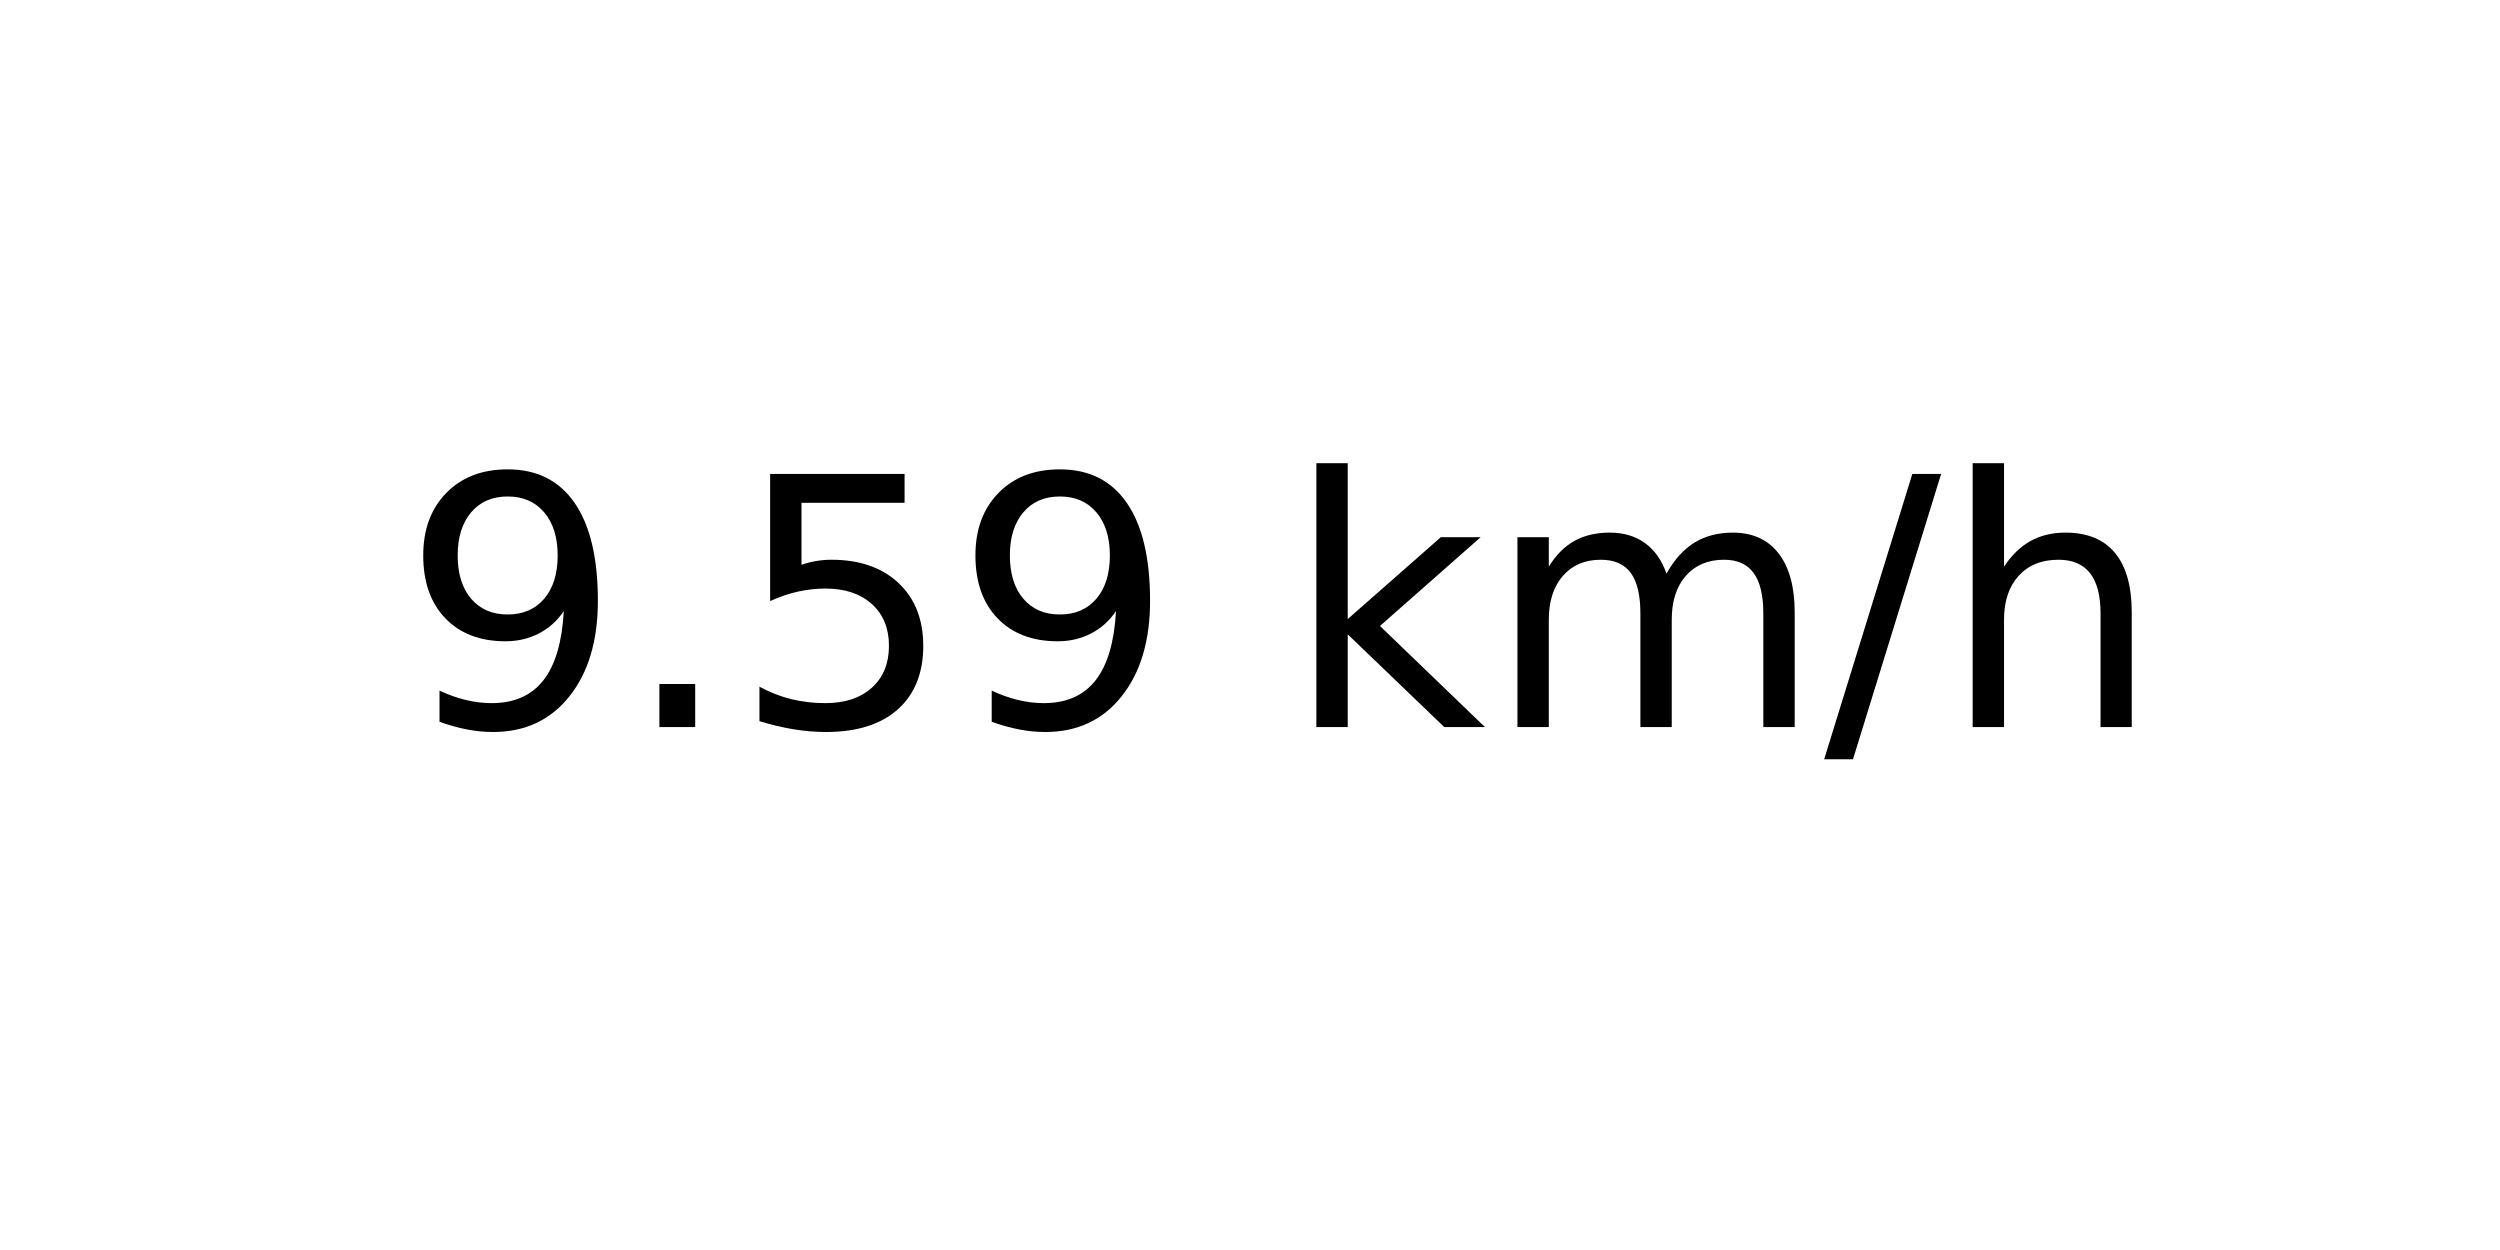
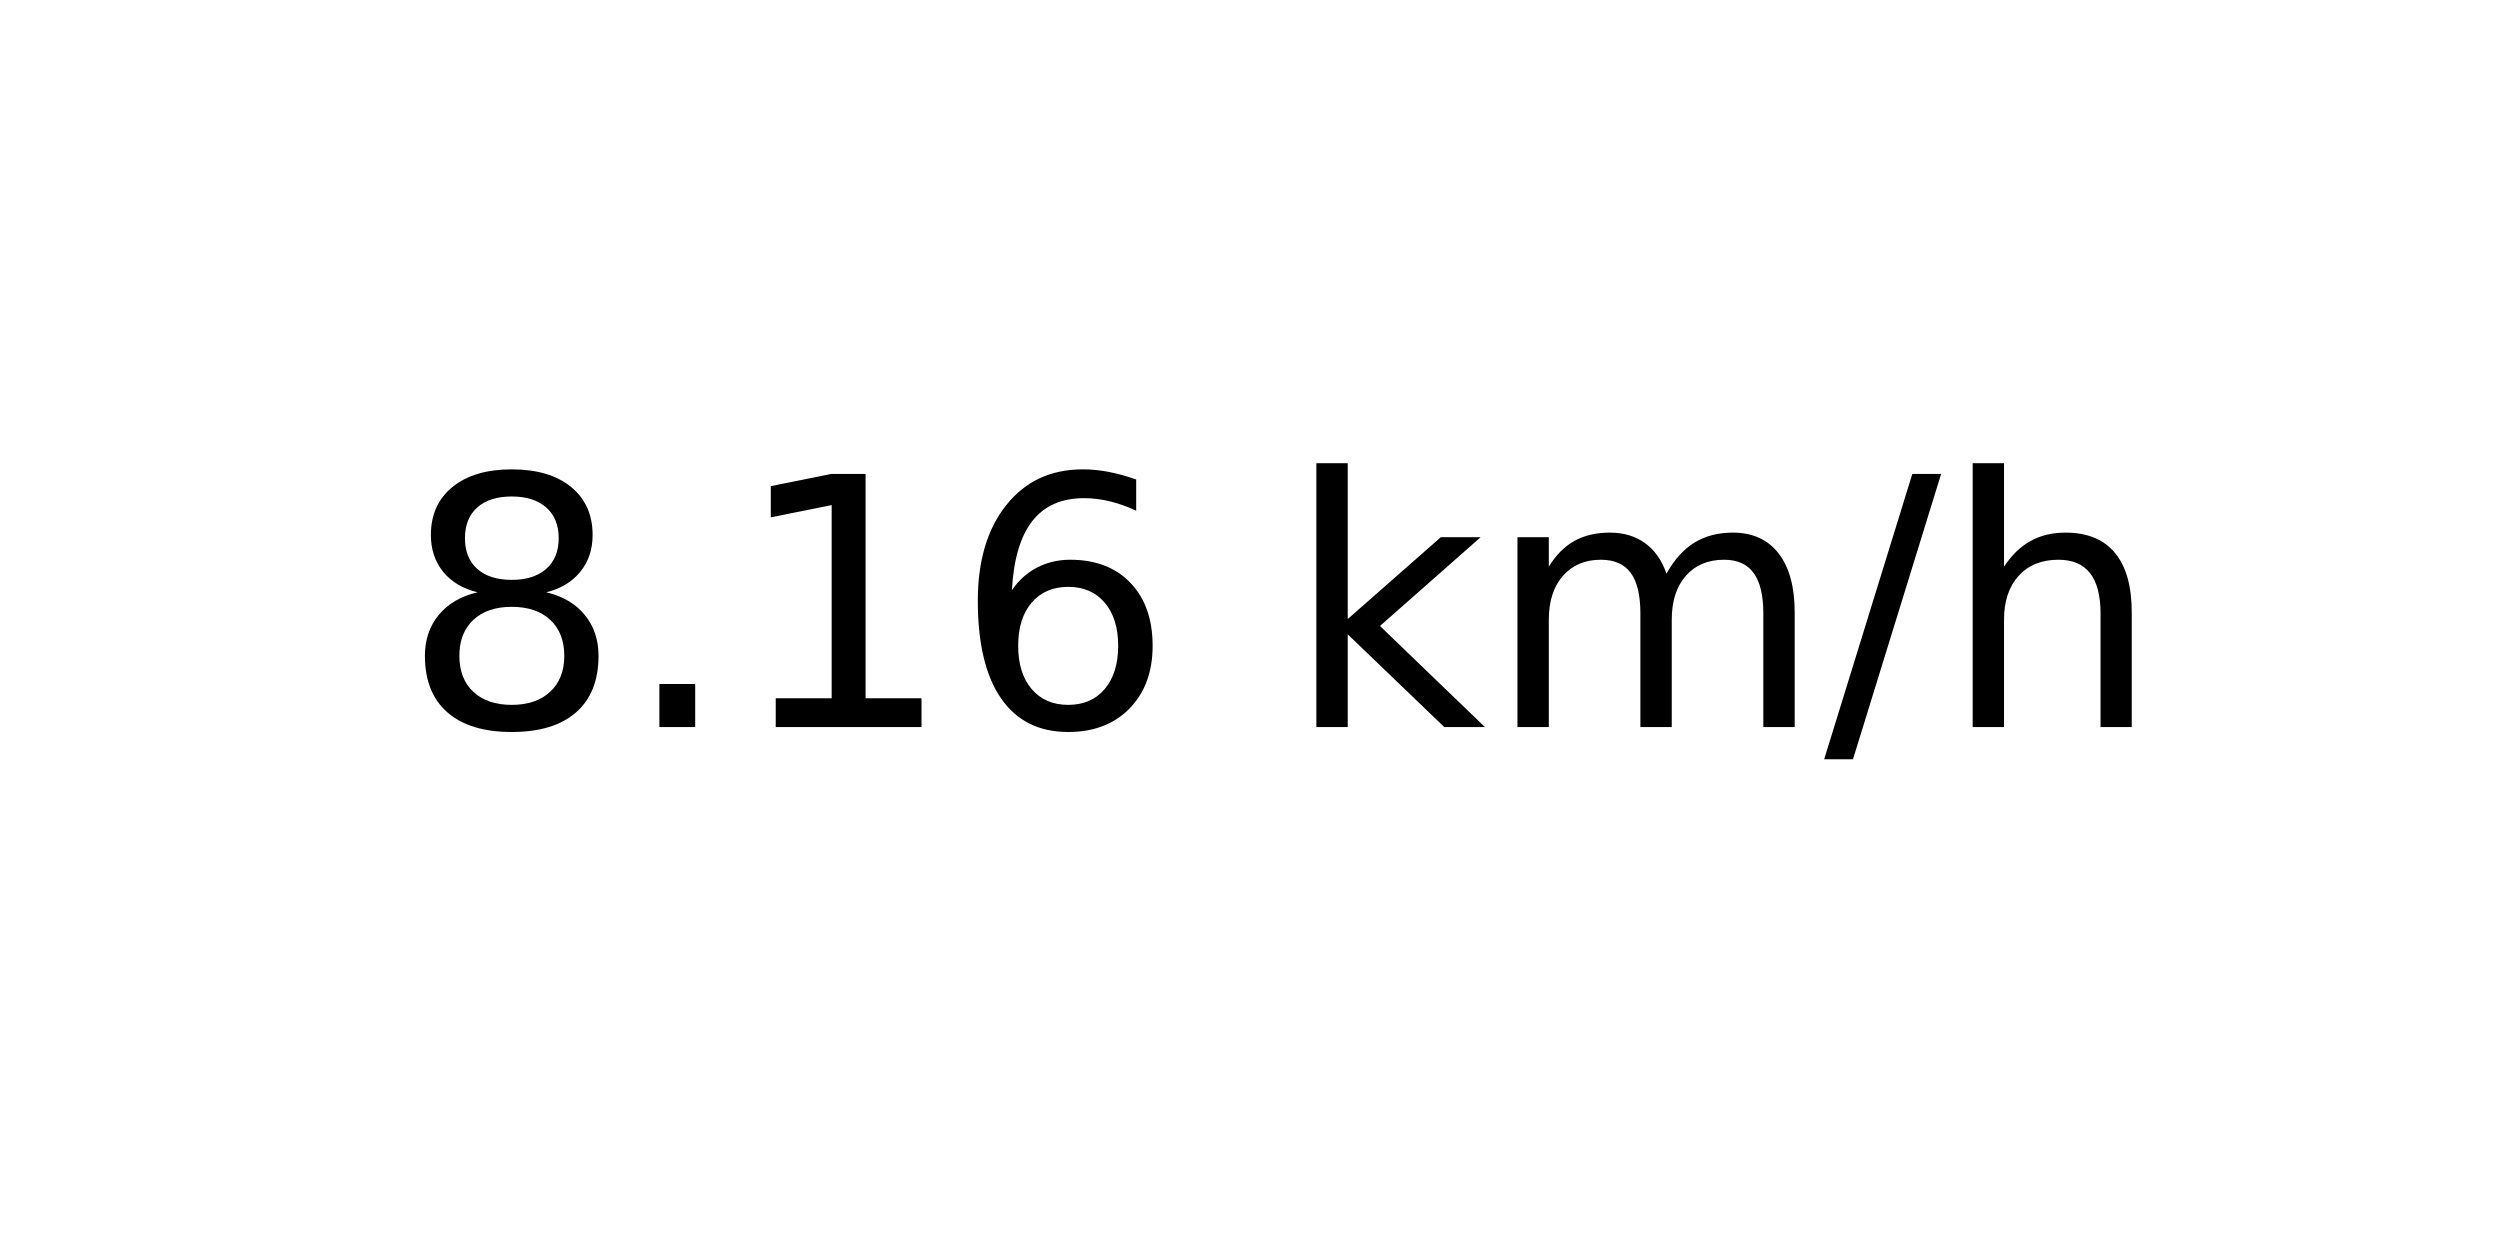
<svg xmlns="http://www.w3.org/2000/svg" xmlns:xlink="http://www.w3.org/1999/xlink" width="72pt" height="36pt" viewBox="0 0 72 36" version="1.1">
  <defs>
    <style type="text/css">*{stroke-linejoin: round; stroke-linecap: butt}</style>
  </defs>
  <g id="figure_1">
    <g id="axes_1">
      <g id="text_1">
        <g transform="translate(11.55937 20.93937) scale(0.1 -0.1)">
          <defs>
-             <path id="DejaVuSans-39" d="M 703 97  L 703 672  Q 941 559 1184 500  Q 1428 441 1663 441  Q 2288 441 2617 861  Q 2947 1281 2994 2138  Q 2813 1869 2534 1725  Q 2256 1581 1919 1581  Q 1219 1581 811 2004  Q 403 2428 403 3163  Q 403 3881 828 4315  Q 1253 4750 1959 4750  Q 2769 4750 3195 4129  Q 3622 3509 3622 2328  Q 3622 1225 3098 567  Q 2575 -91 1691 -91  Q 1453 -91 1209 -44  Q 966 3 703 97  z M 1959 2075  Q 2384 2075 2632 2365  Q 2881 2656 2881 3163  Q 2881 3666 2632 3958  Q 2384 4250 1959 4250  Q 1534 4250 1286 3958  Q 1038 3666 1038 3163  Q 1038 2656 1286 2365  Q 1534 2075 1959 2075  z " transform="scale(0.015625)" />
+             <path id="DejaVuSans-38" d="M 2034 2216  Q 1584 2216 1326 1975  Q 1069 1734 1069 1313  Q 1069 891 1326 650  Q 1584 409 2034 409  Q 2484 409 2743 651  Q 3003 894 3003 1313  Q 3003 1734 2745 1975  Q 2488 2216 2034 2216  z M 1403 2484  Q 997 2584 770 2862  Q 544 3141 544 3541  Q 544 4100 942 4425  Q 1341 4750 2034 4750  Q 2731 4750 3128 4425  Q 3525 4100 3525 3541  Q 3525 3141 3298 2862  Q 3072 2584 2669 2484  Q 3125 2378 3379 2068  Q 3634 1759 3634 1313  Q 3634 634 3220 271  Q 2806 -91 2034 -91  Q 1263 -91 848 271  Q 434 634 434 1313  Q 434 1759 690 2068  Q 947 2378 1403 2484  z M 1172 3481  Q 1172 3119 1398 2916  Q 1625 2713 2034 2713  Q 2441 2713 2670 2916  Q 2900 3119 2900 3481  Q 2900 3844 2670 4047  Q 2441 4250 2034 4250  Q 1625 4250 1398 4047  Q 1172 3844 1172 3481  z " transform="scale(0.015625)" />
            <path id="DejaVuSans-2e" d="M 684 794  L 1344 794  L 1344 0  L 684 0  L 684 794  z " transform="scale(0.015625)" />
-             <path id="DejaVuSans-35" d="M 691 4666  L 3169 4666  L 3169 4134  L 1269 4134  L 1269 2991  Q 1406 3038 1543 3061  Q 1681 3084 1819 3084  Q 2600 3084 3056 2656  Q 3513 2228 3513 1497  Q 3513 744 3044 326  Q 2575 -91 1722 -91  Q 1428 -91 1123 -41  Q 819 9 494 109  L 494 744  Q 775 591 1075 516  Q 1375 441 1709 441  Q 2250 441 2565 725  Q 2881 1009 2881 1497  Q 2881 1984 2565 2268  Q 2250 2553 1709 2553  Q 1456 2553 1204 2497  Q 953 2441 691 2322  L 691 4666  z " transform="scale(0.015625)" />
+             <path id="DejaVuSans-31" d="M 794 531  L 1825 531  L 1825 4091  L 703 3866  L 703 4441  L 1819 4666  L 2450 4666  L 2450 531  L 3481 531  L 3481 0  L 794 0  L 794 531  z " transform="scale(0.015625)" />
+             <path id="DejaVuSans-36" d="M 2113 2584  Q 1688 2584 1439 2293  Q 1191 2003 1191 1497  Q 1191 994 1439 701  Q 1688 409 2113 409  Q 2538 409 2786 701  Q 3034 994 3034 1497  Q 3034 2003 2786 2293  Q 2538 2584 2113 2584  z M 3366 4563  L 3366 3988  Q 3128 4100 2886 4159  Q 2644 4219 2406 4219  Q 1781 4219 1451 3797  Q 1122 3375 1075 2522  Q 1259 2794 1537 2939  Q 1816 3084 2150 3084  Q 2853 3084 3261 2657  Q 3669 2231 3669 1497  Q 3669 778 3244 343  Q 2819 -91 2113 -91  Q 1303 -91 875 529  Q 447 1150 447 2328  Q 447 3434 972 4092  Q 1497 4750 2381 4750  Q 2619 4750 2861 4703  Q 3103 4656 3366 4563  z " transform="scale(0.015625)" />
            <path id="DejaVuSans-20" transform="scale(0.015625)" />
            <path id="DejaVuSans-6b" d="M 581 4863  L 1159 4863  L 1159 1991  L 2875 3500  L 3609 3500  L 1753 1863  L 3688 0  L 2938 0  L 1159 1709  L 1159 0  L 581 0  L 581 4863  z " transform="scale(0.015625)" />
            <path id="DejaVuSans-6d" d="M 3328 2828  Q 3544 3216 3844 3400  Q 4144 3584 4550 3584  Q 5097 3584 5394 3201  Q 5691 2819 5691 2113  L 5691 0  L 5113 0  L 5113 2094  Q 5113 2597 4934 2840  Q 4756 3084 4391 3084  Q 3944 3084 3684 2787  Q 3425 2491 3425 1978  L 3425 0  L 2847 0  L 2847 2094  Q 2847 2600 2669 2842  Q 2491 3084 2119 3084  Q 1678 3084 1418 2786  Q 1159 2488 1159 1978  L 1159 0  L 581 0  L 581 3500  L 1159 3500  L 1159 2956  Q 1356 3278 1631 3431  Q 1906 3584 2284 3584  Q 2666 3584 2933 3390  Q 3200 3197 3328 2828  z " transform="scale(0.015625)" />
            <path id="DejaVuSans-2f" d="M 1625 4666  L 2156 4666  L 531 -594  L 0 -594  L 1625 4666  z " transform="scale(0.015625)" />
            <path id="DejaVuSans-68" d="M 3513 2113  L 3513 0  L 2938 0  L 2938 2094  Q 2938 2591 2744 2837  Q 2550 3084 2163 3084  Q 1697 3084 1428 2787  Q 1159 2491 1159 1978  L 1159 0  L 581 0  L 581 4863  L 1159 4863  L 1159 2956  Q 1366 3272 1645 3428  Q 1925 3584 2291 3584  Q 2894 3584 3203 3211  Q 3513 2838 3513 2113  z " transform="scale(0.015625)" />
          </defs>
-           <use xlink:href="#DejaVuSans-39" />
+           <use xlink:href="#DejaVuSans-38" />
          <use xlink:href="#DejaVuSans-2e" x="63.623" />
-           <use xlink:href="#DejaVuSans-35" x="95.41" />
-           <use xlink:href="#DejaVuSans-39" x="159.033" />
+           <use xlink:href="#DejaVuSans-31" x="95.41" />
+           <use xlink:href="#DejaVuSans-36" x="159.033" />
          <use xlink:href="#DejaVuSans-20" x="222.656" />
          <use xlink:href="#DejaVuSans-6b" x="254.443" />
          <use xlink:href="#DejaVuSans-6d" x="312.354" />
          <use xlink:href="#DejaVuSans-2f" x="409.766" />
          <use xlink:href="#DejaVuSans-68" x="443.457" />
        </g>
      </g>
    </g>
  </g>
</svg>
